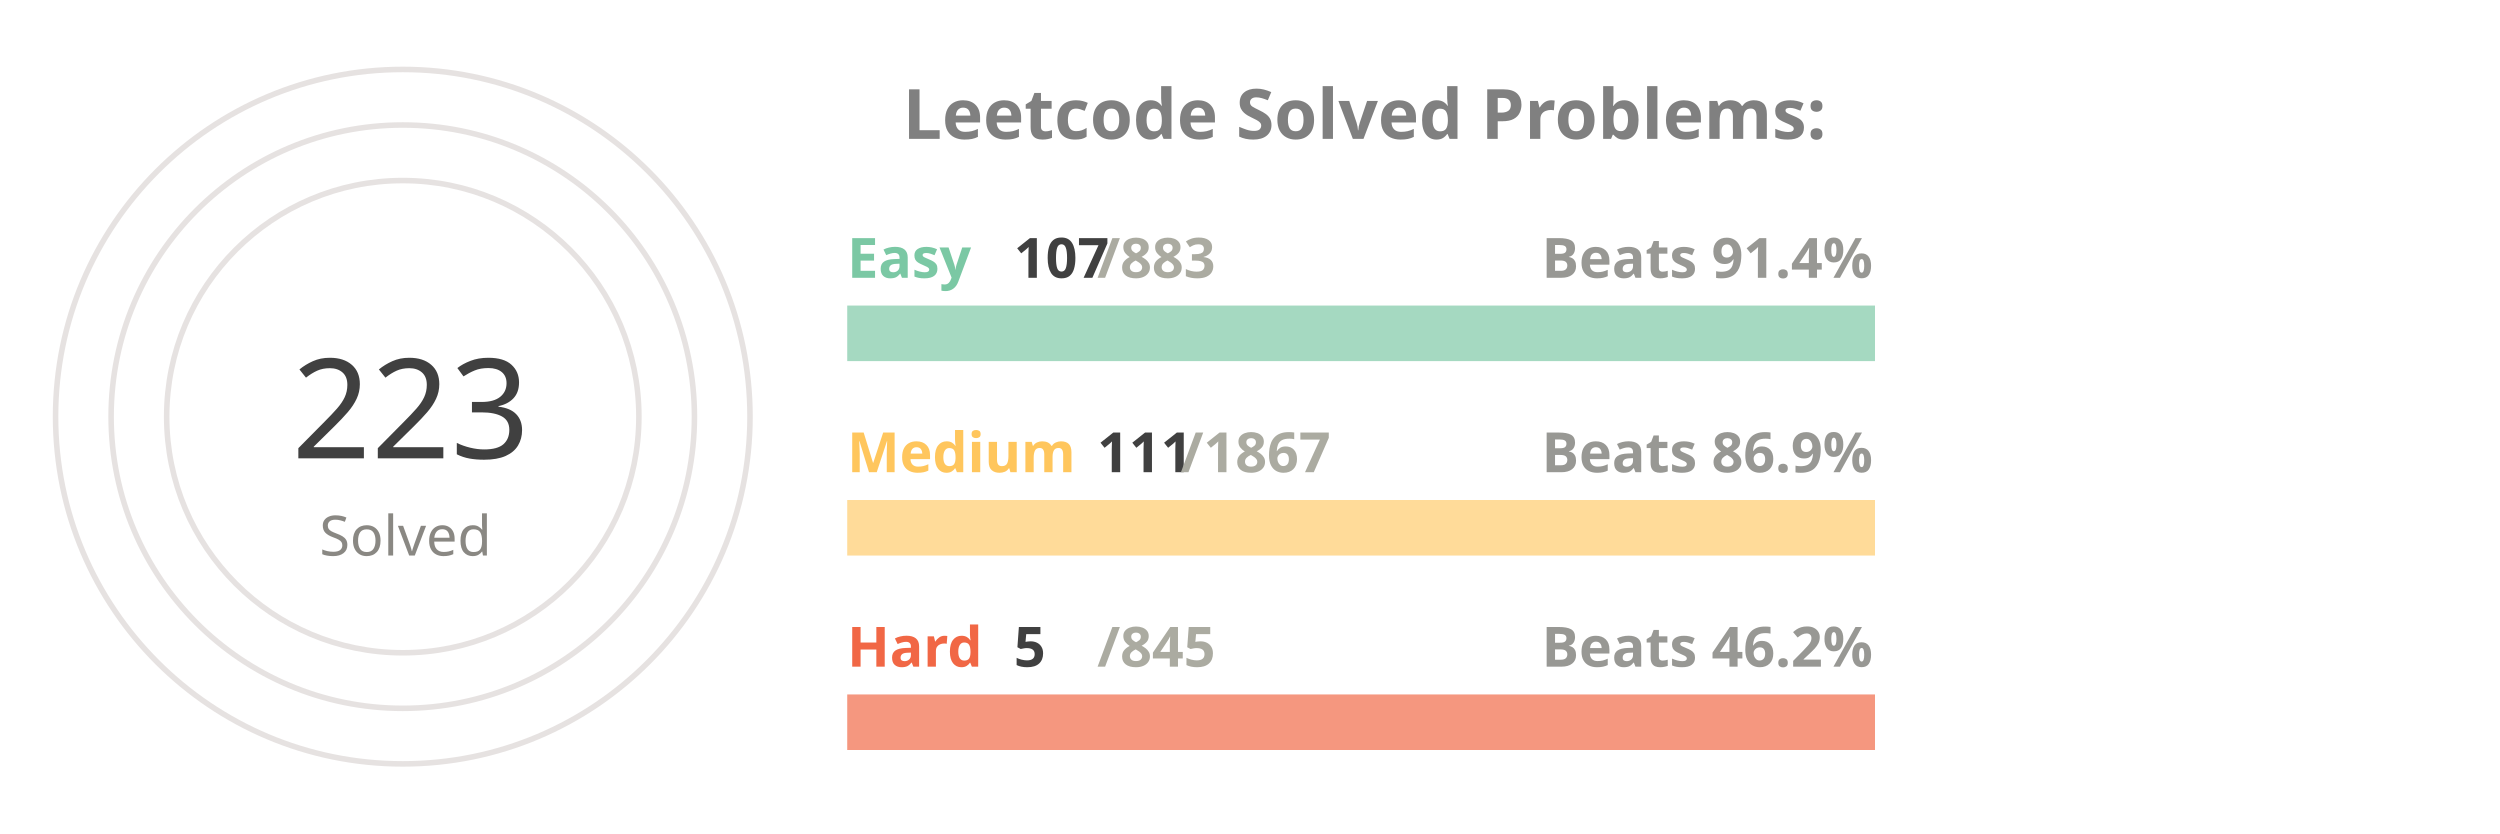
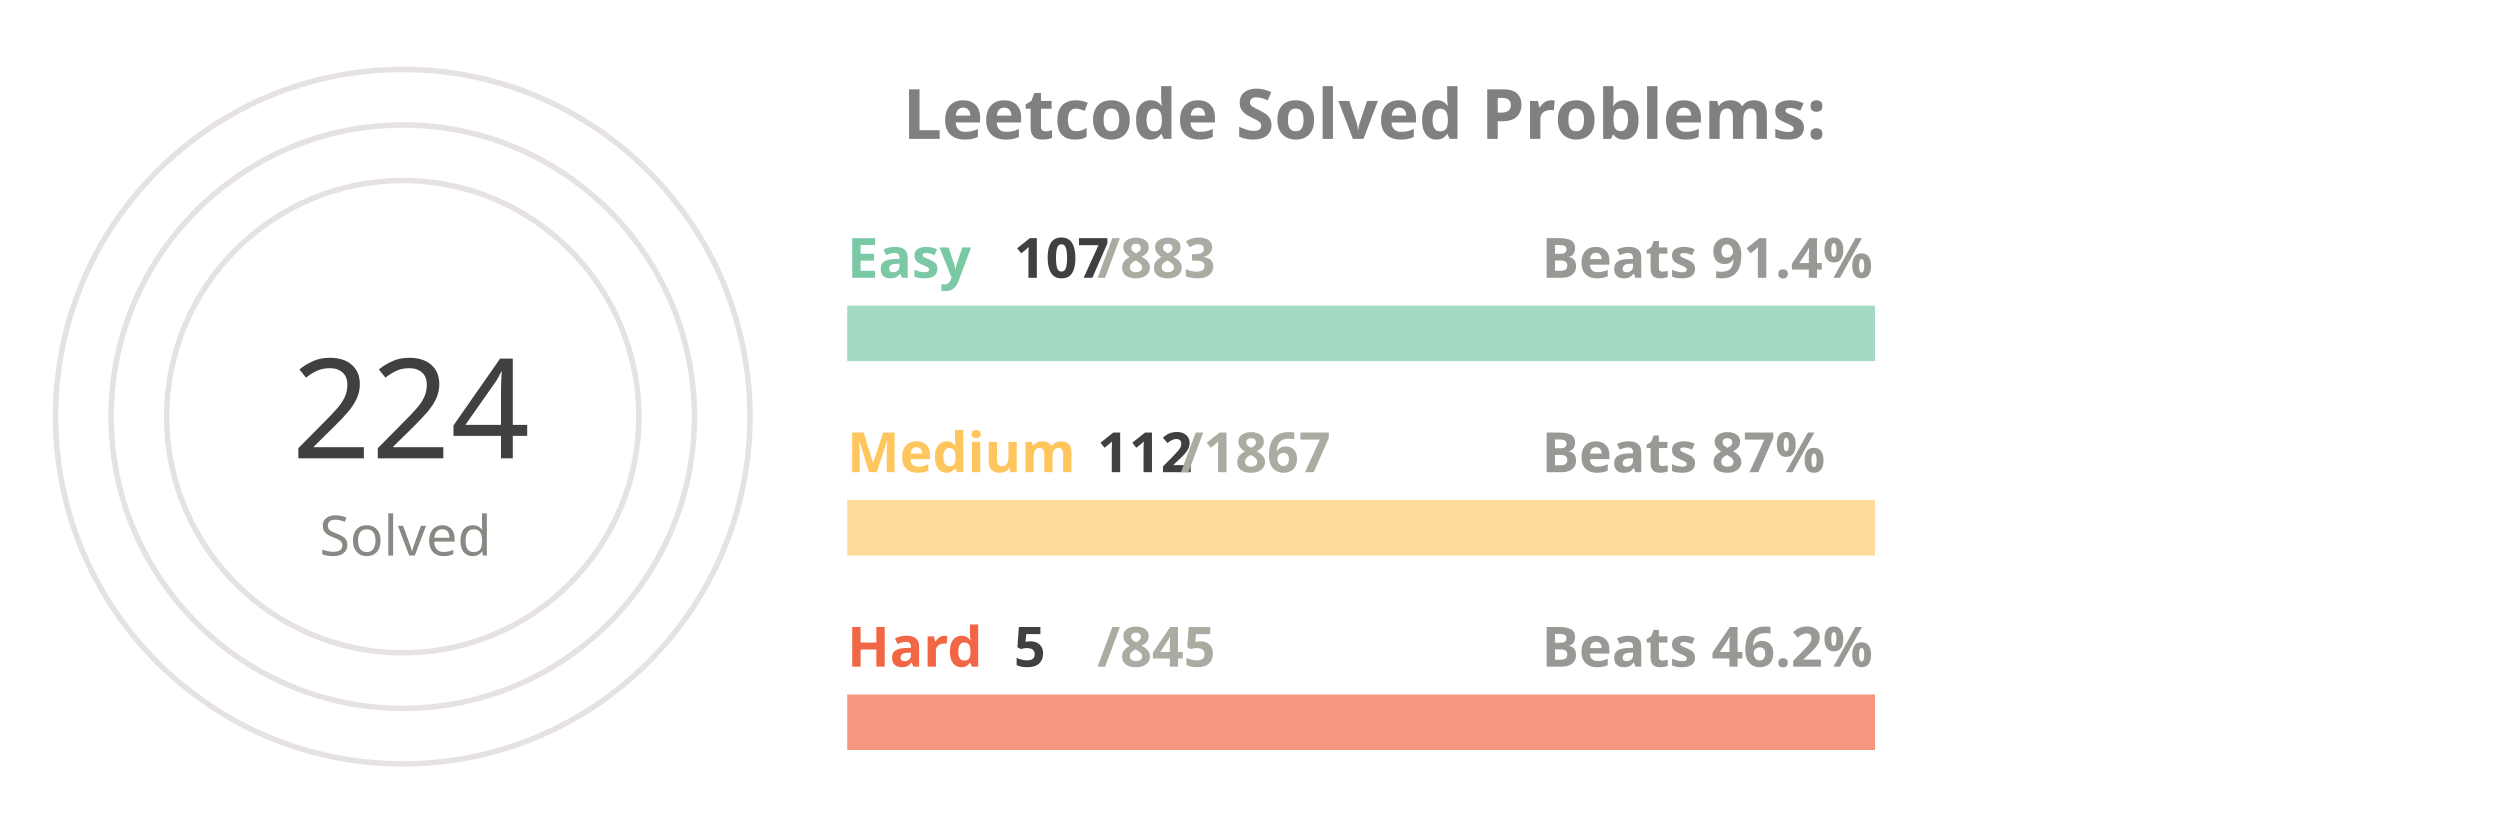
<svg xmlns="http://www.w3.org/2000/svg" viewBox="0 0 650 300" height="200px" width="600px">
  <style>
.label {
	font: bold 25px sans-serif;
	color: #404040;
	-webkit-text-stroke: 1px white;
  }
.name {
	font: bold 20px sans-serif;
	color: #404040;
  }

.line {
	stroke-dasharray: 1000;
	stroke-dashoffset: 1000;
	animation: dash 3.5s ease-in-out forwards;	
	animation-iteration-count: infinite;
	animation-direction: alternate-reverse;
}

.totalSum {
	font: 50px sans-serif;
}

.totalSumLabel {
	font: 20px sans-serif;
}

.path {
	stroke-dasharray: 1000;
	stroke-dashoffset: 1000;
	animation: dash 3.5s ease-in-out forwards;	
	animation-iteration-count: infinite;
	animation-direction: alternate-reverse;
}
  
@keyframes dash {
	to {
		stroke-dashoffset: 0;
	}
}

</style>
  <g stroke="#E6E2E1" fill="none" stroke-width="2">
    <circle cx="20" cy="150" r="125" />
    <circle cx="20" cy="150" r="105" />
    <circle cx="20" cy="150" r="85" />
  </g>
  <g fill="none" stroke-width="20">
    <line x1="180" y1="120" x2="550" y2="120" stroke="#a5d9c1" />
    <line x1="180" y1="190" x2="550" y2="190" stroke="#ffdb99" />
    <line x1="180" y1="260" x2="550" y2="260" stroke="#f5977f" />
  </g>
  <g fill="none" stroke-width="20" class="line">
    <line x1="180" y1="120" x2="224" y2="120" stroke="#7BC8A4" />
-     <line x1="180" y1="190" x2="201" y2="190" stroke="#FFC65D" />
+     <line x1="180" y1="190" x2="202" y2="190" stroke="#FFC65D" />
    <line x1="180" y1="260" x2="182" y2="260" stroke="#F16745" />
  </g>
  <g fill="none" stroke-width="20" stroke-linecap="round" class="path">
    <path d="M 20 25 A 125 125 45 0 1 105 58" stroke="#7BC8A4" />
    <path d="M 20 45 A 105 105 45 0 1 52 50" stroke="#FFC65D" />
    <path d="M 20 65 A 85 85 45 0 1 20 65" stroke="#F16745" />
  </g>
  <g class="name">
    <text x="180" y="100" fill="#7BC8A4">Easy</text>
    <text x="240" y="100" fill="#404040">107</text>
    <text x="270" y="100" fill="#ABABA1">/883</text>
    <text x="430" y="100" fill="#989894">Beats 91.4%</text>
    <text x="180" y="170" fill="#FFC65D">Medium</text>
-     <text x="270" y="170" fill="#404040">111</text>
+     <text x="270" y="170" fill="#404040">112</text>
    <text x="300" y="170" fill="#ABABA1">/1867</text>
-     <text x="430" y="170" fill="#989894">Beats 86.9%</text>
+     <text x="430" y="170" fill="#989894">Beats 87%</text>
    <text x="180" y="240" fill="#F16745">Hard</text>
    <text x="240" y="240" fill="#404040">5</text>
    <text x="270" y="240" fill="#ABABA1">/845</text>
    <text x="430" y="240" fill="#989894">Beats 46.2%</text>
  </g>
  <g>
-     <text x="-20" y="165" fill="#404040" class="totalSum">223</text>
+     <text x="-20" y="165" fill="#404040" class="totalSum">224</text>
    <text x="-10" y="200" fill="#8A8883" class="totalSumLabel">Solved</text>
  </g>
  <g class="label">
    <text x="200" y="50" fill="gray">Leetcode Solved Problems:</text>
  </g>
</svg>
